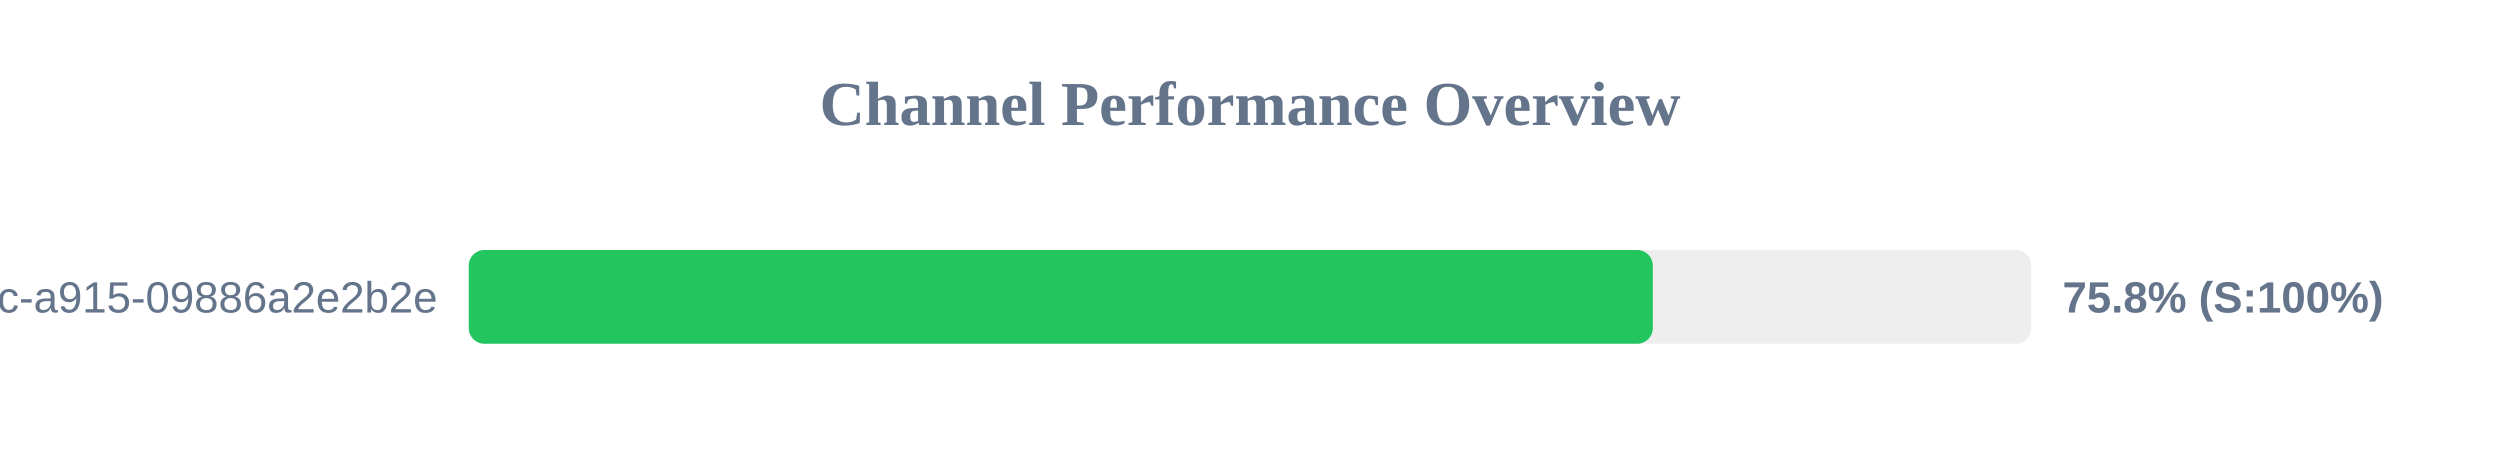
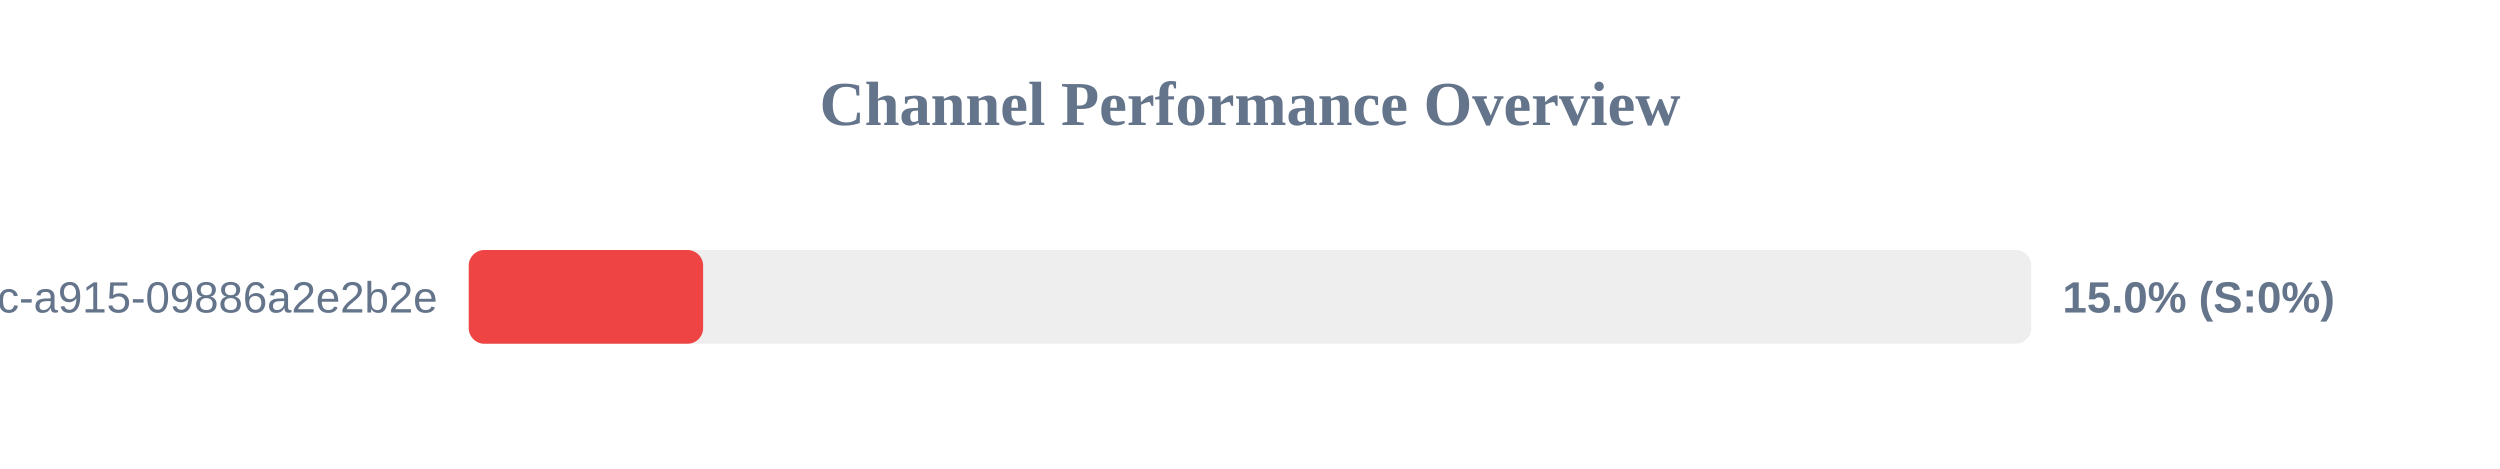
<svg xmlns="http://www.w3.org/2000/svg" width="800" height="150" version="1.1">
  <style>
        .row { font: 14px Arial; fill: #64748b; }
        .score { font: bold 14px Arial; fill: #64748b; }
    </style>
  <text x="400" y="40" text-anchor="middle" font-size="20px" font-weight="bold" fill="#64748b">Channel Performance Overview</text>
  <rect x="150" y="80" width="500" height="30" fill="#eee" rx="5" />
-   <rect x="150" y="80" width="378.9" height="30" fill="#22c55e" rx="5" />
+   <rect x="150" y="80" width="75.0" height="30" fill="#ef4444" rx="5" />
  <text x="140" y="100" text-anchor="end" class="row">?uuid=52816135-d3bc-46bc-a915-09886a2e2b2e</text>
-   <text x="660" y="100" text-anchor="start" class="score">75.8% (S:100%)</text>
+   <text x="660" y="100" text-anchor="start" class="score">15.0% (S:0%)</text>
</svg>
